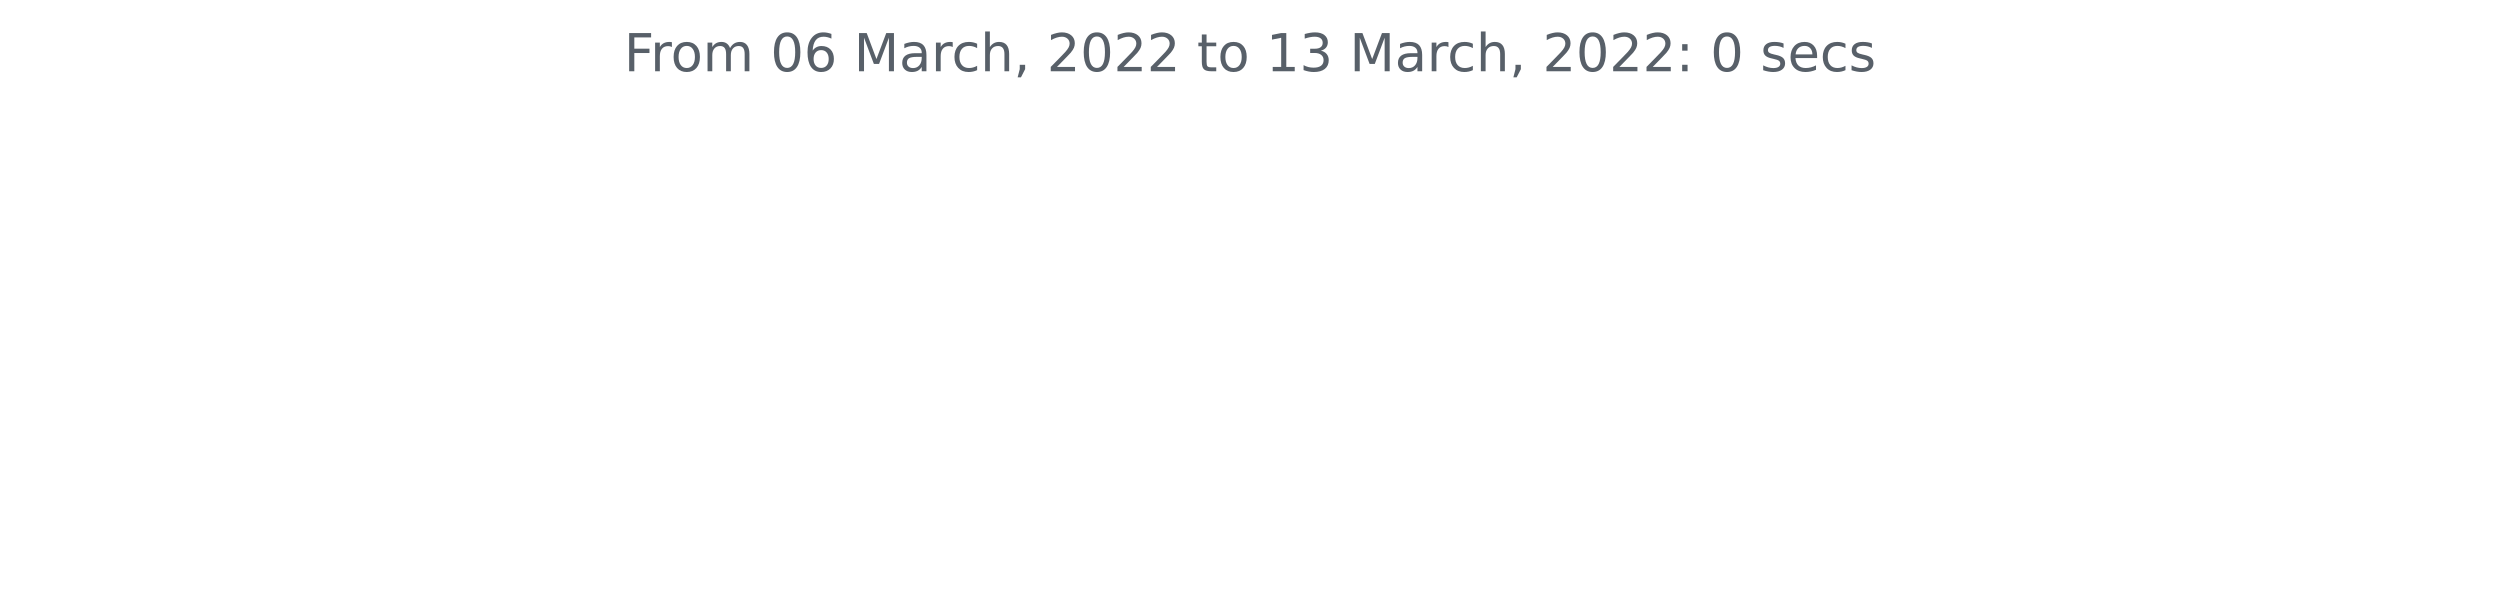
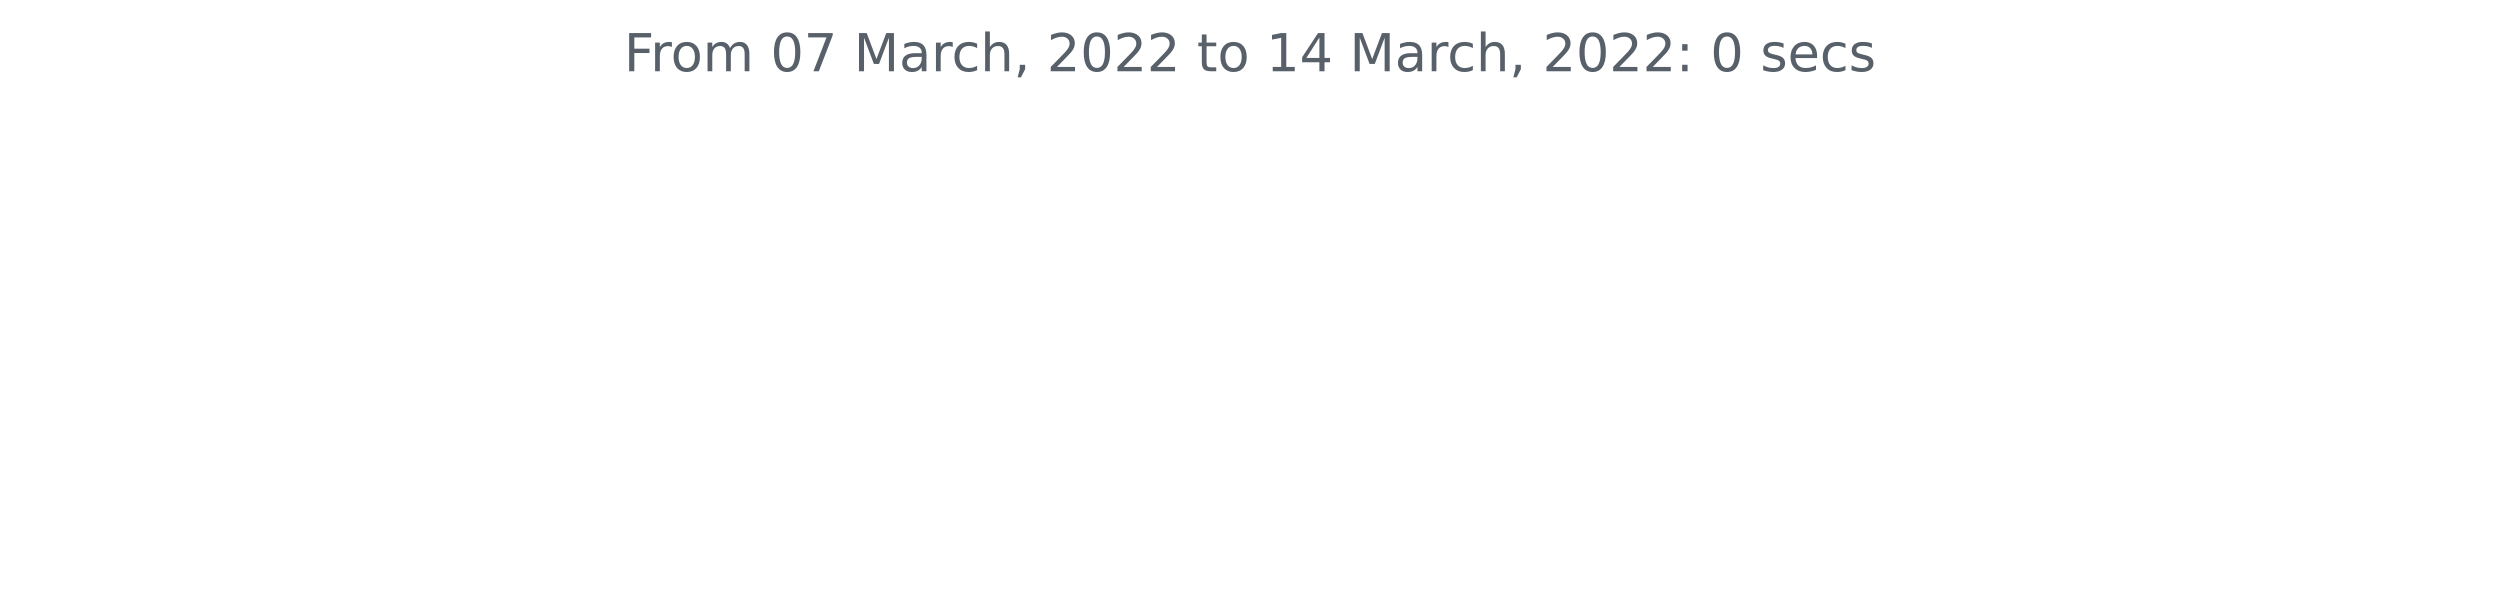
<svg xmlns="http://www.w3.org/2000/svg" xmlns:xlink="http://www.w3.org/1999/xlink" width="572.4pt" height="140.398pt" viewBox="0 0 572.4 140.398" version="1.1">
  <defs>
    <style type="text/css">*{stroke-linejoin: round; stroke-linecap: butt}</style>
  </defs>
  <g id="figure_1">
    <g id="patch_1">
      <path d="M 0 140.398  L 572.4 140.398  L 572.4 0  L 0 0  L 0 140.398  z " style="fill: none" />
    </g>
    <g id="axes_1">
      <g id="matplotlib.axis_1" />
      <g id="matplotlib.axis_2" />
      <g id="text_1">
        <g style="fill: #586069" transform="translate(142.8731 16.31812)scale(0.12 -0.12)">
          <defs>
            <path id="DejaVuSans-46" d="M 628 4666  L 3309 4666  L 3309 4134  L 1259 4134  L 1259 2759  L 3109 2759  L 3109 2228  L 1259 2228  L 1259 0  L 628 0  L 628 4666  z " transform="scale(0.015625)" />
            <path id="DejaVuSans-72" d="M 2631 2963  Q 2534 3019 2420 3045  Q 2306 3072 2169 3072  Q 1681 3072 1420 2755  Q 1159 2438 1159 1844  L 1159 0  L 581 0  L 581 3500  L 1159 3500  L 1159 2956  Q 1341 3275 1631 3429  Q 1922 3584 2338 3584  Q 2397 3584 2469 3576  Q 2541 3569 2628 3553  L 2631 2963  z " transform="scale(0.015625)" />
            <path id="DejaVuSans-6f" d="M 1959 3097  Q 1497 3097 1228 2736  Q 959 2375 959 1747  Q 959 1119 1226 758  Q 1494 397 1959 397  Q 2419 397 2687 759  Q 2956 1122 2956 1747  Q 2956 2369 2687 2733  Q 2419 3097 1959 3097  z M 1959 3584  Q 2709 3584 3137 3096  Q 3566 2609 3566 1747  Q 3566 888 3137 398  Q 2709 -91 1959 -91  Q 1206 -91 779 398  Q 353 888 353 1747  Q 353 2609 779 3096  Q 1206 3584 1959 3584  z " transform="scale(0.015625)" />
            <path id="DejaVuSans-6d" d="M 3328 2828  Q 3544 3216 3844 3400  Q 4144 3584 4550 3584  Q 5097 3584 5394 3201  Q 5691 2819 5691 2113  L 5691 0  L 5113 0  L 5113 2094  Q 5113 2597 4934 2840  Q 4756 3084 4391 3084  Q 3944 3084 3684 2787  Q 3425 2491 3425 1978  L 3425 0  L 2847 0  L 2847 2094  Q 2847 2600 2669 2842  Q 2491 3084 2119 3084  Q 1678 3084 1418 2786  Q 1159 2488 1159 1978  L 1159 0  L 581 0  L 581 3500  L 1159 3500  L 1159 2956  Q 1356 3278 1631 3431  Q 1906 3584 2284 3584  Q 2666 3584 2933 3390  Q 3200 3197 3328 2828  z " transform="scale(0.015625)" />
            <path id="DejaVuSans-20" transform="scale(0.015625)" />
            <path id="DejaVuSans-30" d="M 2034 4250  Q 1547 4250 1301 3770  Q 1056 3291 1056 2328  Q 1056 1369 1301 889  Q 1547 409 2034 409  Q 2525 409 2770 889  Q 3016 1369 3016 2328  Q 3016 3291 2770 3770  Q 2525 4250 2034 4250  z M 2034 4750  Q 2819 4750 3233 4129  Q 3647 3509 3647 2328  Q 3647 1150 3233 529  Q 2819 -91 2034 -91  Q 1250 -91 836 529  Q 422 1150 422 2328  Q 422 3509 836 4129  Q 1250 4750 2034 4750  z " transform="scale(0.015625)" />
-             <path id="DejaVuSans-36" d="M 2113 2584  Q 1688 2584 1439 2293  Q 1191 2003 1191 1497  Q 1191 994 1439 701  Q 1688 409 2113 409  Q 2538 409 2786 701  Q 3034 994 3034 1497  Q 3034 2003 2786 2293  Q 2538 2584 2113 2584  z M 3366 4563  L 3366 3988  Q 3128 4100 2886 4159  Q 2644 4219 2406 4219  Q 1781 4219 1451 3797  Q 1122 3375 1075 2522  Q 1259 2794 1537 2939  Q 1816 3084 2150 3084  Q 2853 3084 3261 2657  Q 3669 2231 3669 1497  Q 3669 778 3244 343  Q 2819 -91 2113 -91  Q 1303 -91 875 529  Q 447 1150 447 2328  Q 447 3434 972 4092  Q 1497 4750 2381 4750  Q 2619 4750 2861 4703  Q 3103 4656 3366 4563  z " transform="scale(0.015625)" />
+             <path id="DejaVuSans-37" d="M 525 4666  L 3525 4666  L 3525 4397  L 1831 0  L 1172 0  L 2766 4134  L 525 4134  L 525 4666  z " transform="scale(0.015625)" />
            <path id="DejaVuSans-4d" d="M 628 4666  L 1569 4666  L 2759 1491  L 3956 4666  L 4897 4666  L 4897 0  L 4281 0  L 4281 4097  L 3078 897  L 2444 897  L 1241 4097  L 1241 0  L 628 0  L 628 4666  z " transform="scale(0.015625)" />
            <path id="DejaVuSans-61" d="M 2194 1759  Q 1497 1759 1228 1600  Q 959 1441 959 1056  Q 959 750 1161 570  Q 1363 391 1709 391  Q 2188 391 2477 730  Q 2766 1069 2766 1631  L 2766 1759  L 2194 1759  z M 3341 1997  L 3341 0  L 2766 0  L 2766 531  Q 2569 213 2275 61  Q 1981 -91 1556 -91  Q 1019 -91 701 211  Q 384 513 384 1019  Q 384 1609 779 1909  Q 1175 2209 1959 2209  L 2766 2209  L 2766 2266  Q 2766 2663 2505 2880  Q 2244 3097 1772 3097  Q 1472 3097 1187 3025  Q 903 2953 641 2809  L 641 3341  Q 956 3463 1253 3523  Q 1550 3584 1831 3584  Q 2591 3584 2966 3190  Q 3341 2797 3341 1997  z " transform="scale(0.015625)" />
            <path id="DejaVuSans-63" d="M 3122 3366  L 3122 2828  Q 2878 2963 2633 3030  Q 2388 3097 2138 3097  Q 1578 3097 1268 2742  Q 959 2388 959 1747  Q 959 1106 1268 751  Q 1578 397 2138 397  Q 2388 397 2633 464  Q 2878 531 3122 666  L 3122 134  Q 2881 22 2623 -34  Q 2366 -91 2075 -91  Q 1284 -91 818 406  Q 353 903 353 1747  Q 353 2603 823 3093  Q 1294 3584 2113 3584  Q 2378 3584 2631 3529  Q 2884 3475 3122 3366  z " transform="scale(0.015625)" />
            <path id="DejaVuSans-68" d="M 3513 2113  L 3513 0  L 2938 0  L 2938 2094  Q 2938 2591 2744 2837  Q 2550 3084 2163 3084  Q 1697 3084 1428 2787  Q 1159 2491 1159 1978  L 1159 0  L 581 0  L 581 4863  L 1159 4863  L 1159 2956  Q 1366 3272 1645 3428  Q 1925 3584 2291 3584  Q 2894 3584 3203 3211  Q 3513 2838 3513 2113  z " transform="scale(0.015625)" />
            <path id="DejaVuSans-2c" d="M 750 794  L 1409 794  L 1409 256  L 897 -744  L 494 -744  L 750 256  L 750 794  z " transform="scale(0.015625)" />
            <path id="DejaVuSans-32" d="M 1228 531  L 3431 531  L 3431 0  L 469 0  L 469 531  Q 828 903 1448 1529  Q 2069 2156 2228 2338  Q 2531 2678 2651 2914  Q 2772 3150 2772 3378  Q 2772 3750 2511 3984  Q 2250 4219 1831 4219  Q 1534 4219 1204 4116  Q 875 4013 500 3803  L 500 4441  Q 881 4594 1212 4672  Q 1544 4750 1819 4750  Q 2544 4750 2975 4387  Q 3406 4025 3406 3419  Q 3406 3131 3298 2873  Q 3191 2616 2906 2266  Q 2828 2175 2409 1742  Q 1991 1309 1228 531  z " transform="scale(0.015625)" />
            <path id="DejaVuSans-74" d="M 1172 4494  L 1172 3500  L 2356 3500  L 2356 3053  L 1172 3053  L 1172 1153  Q 1172 725 1289 603  Q 1406 481 1766 481  L 2356 481  L 2356 0  L 1766 0  Q 1100 0 847 248  Q 594 497 594 1153  L 594 3053  L 172 3053  L 172 3500  L 594 3500  L 594 4494  L 1172 4494  z " transform="scale(0.015625)" />
            <path id="DejaVuSans-31" d="M 794 531  L 1825 531  L 1825 4091  L 703 3866  L 703 4441  L 1819 4666  L 2450 4666  L 2450 531  L 3481 531  L 3481 0  L 794 0  L 794 531  z " transform="scale(0.015625)" />
-             <path id="DejaVuSans-33" d="M 2597 2516  Q 3050 2419 3304 2112  Q 3559 1806 3559 1356  Q 3559 666 3084 287  Q 2609 -91 1734 -91  Q 1441 -91 1130 -33  Q 819 25 488 141  L 488 750  Q 750 597 1062 519  Q 1375 441 1716 441  Q 2309 441 2620 675  Q 2931 909 2931 1356  Q 2931 1769 2642 2001  Q 2353 2234 1838 2234  L 1294 2234  L 1294 2753  L 1863 2753  Q 2328 2753 2575 2939  Q 2822 3125 2822 3475  Q 2822 3834 2567 4026  Q 2313 4219 1838 4219  Q 1578 4219 1281 4162  Q 984 4106 628 3988  L 628 4550  Q 988 4650 1302 4700  Q 1616 4750 1894 4750  Q 2613 4750 3031 4423  Q 3450 4097 3450 3541  Q 3450 3153 3228 2886  Q 3006 2619 2597 2516  z " transform="scale(0.015625)" />
+             <path id="DejaVuSans-34" d="M 2419 4116  L 825 1625  L 2419 1625  L 2419 4116  z M 2253 4666  L 3047 4666  L 3047 1625  L 3713 1625  L 3713 1100  L 3047 1100  L 3047 0  L 2419 0  L 2419 1100  L 313 1100  L 313 1709  L 2253 4666  z " transform="scale(0.015625)" />
            <path id="DejaVuSans-3a" d="M 750 794  L 1409 794  L 1409 0  L 750 0  L 750 794  z M 750 3309  L 1409 3309  L 1409 2516  L 750 2516  L 750 3309  z " transform="scale(0.015625)" />
            <path id="DejaVuSans-73" d="M 2834 3397  L 2834 2853  Q 2591 2978 2328 3040  Q 2066 3103 1784 3103  Q 1356 3103 1142 2972  Q 928 2841 928 2578  Q 928 2378 1081 2264  Q 1234 2150 1697 2047  L 1894 2003  Q 2506 1872 2764 1633  Q 3022 1394 3022 966  Q 3022 478 2636 193  Q 2250 -91 1575 -91  Q 1294 -91 989 -36  Q 684 19 347 128  L 347 722  Q 666 556 975 473  Q 1284 391 1588 391  Q 1994 391 2212 530  Q 2431 669 2431 922  Q 2431 1156 2273 1281  Q 2116 1406 1581 1522  L 1381 1569  Q 847 1681 609 1914  Q 372 2147 372 2553  Q 372 3047 722 3315  Q 1072 3584 1716 3584  Q 2034 3584 2315 3537  Q 2597 3491 2834 3397  z " transform="scale(0.015625)" />
            <path id="DejaVuSans-65" d="M 3597 1894  L 3597 1613  L 953 1613  Q 991 1019 1311 708  Q 1631 397 2203 397  Q 2534 397 2845 478  Q 3156 559 3463 722  L 3463 178  Q 3153 47 2828 -22  Q 2503 -91 2169 -91  Q 1331 -91 842 396  Q 353 884 353 1716  Q 353 2575 817 3079  Q 1281 3584 2069 3584  Q 2775 3584 3186 3129  Q 3597 2675 3597 1894  z M 3022 2063  Q 3016 2534 2758 2815  Q 2500 3097 2075 3097  Q 1594 3097 1305 2825  Q 1016 2553 972 2059  L 3022 2063  z " transform="scale(0.015625)" />
          </defs>
          <use xlink:href="#DejaVuSans-46" />
          <use xlink:href="#DejaVuSans-72" x="50.27" />
          <use xlink:href="#DejaVuSans-6f" x="89.133" />
          <use xlink:href="#DejaVuSans-6d" x="150.314" />
          <use xlink:href="#DejaVuSans-20" x="247.727" />
          <use xlink:href="#DejaVuSans-30" x="279.514" />
-           <use xlink:href="#DejaVuSans-36" x="343.137" />
+           <use xlink:href="#DejaVuSans-37" x="343.137" />
          <use xlink:href="#DejaVuSans-20" x="406.76" />
          <use xlink:href="#DejaVuSans-4d" x="438.547" />
          <use xlink:href="#DejaVuSans-61" x="524.826" />
          <use xlink:href="#DejaVuSans-72" x="586.105" />
          <use xlink:href="#DejaVuSans-63" x="624.969" />
          <use xlink:href="#DejaVuSans-68" x="679.949" />
          <use xlink:href="#DejaVuSans-2c" x="743.328" />
          <use xlink:href="#DejaVuSans-20" x="775.115" />
          <use xlink:href="#DejaVuSans-32" x="806.902" />
          <use xlink:href="#DejaVuSans-30" x="870.525" />
          <use xlink:href="#DejaVuSans-32" x="934.148" />
          <use xlink:href="#DejaVuSans-32" x="997.771" />
          <use xlink:href="#DejaVuSans-20" x="1061.395" />
          <use xlink:href="#DejaVuSans-74" x="1093.182" />
          <use xlink:href="#DejaVuSans-6f" x="1132.391" />
          <use xlink:href="#DejaVuSans-20" x="1193.572" />
          <use xlink:href="#DejaVuSans-31" x="1225.359" />
-           <use xlink:href="#DejaVuSans-33" x="1288.982" />
+           <use xlink:href="#DejaVuSans-34" x="1288.982" />
          <use xlink:href="#DejaVuSans-20" x="1352.605" />
          <use xlink:href="#DejaVuSans-4d" x="1384.393" />
          <use xlink:href="#DejaVuSans-61" x="1470.672" />
          <use xlink:href="#DejaVuSans-72" x="1531.951" />
          <use xlink:href="#DejaVuSans-63" x="1570.814" />
          <use xlink:href="#DejaVuSans-68" x="1625.795" />
          <use xlink:href="#DejaVuSans-2c" x="1689.174" />
          <use xlink:href="#DejaVuSans-20" x="1720.961" />
          <use xlink:href="#DejaVuSans-32" x="1752.748" />
          <use xlink:href="#DejaVuSans-30" x="1816.371" />
          <use xlink:href="#DejaVuSans-32" x="1879.994" />
          <use xlink:href="#DejaVuSans-32" x="1943.617" />
          <use xlink:href="#DejaVuSans-3a" x="2007.24" />
          <use xlink:href="#DejaVuSans-20" x="2040.932" />
          <use xlink:href="#DejaVuSans-30" x="2072.719" />
          <use xlink:href="#DejaVuSans-20" x="2136.342" />
          <use xlink:href="#DejaVuSans-73" x="2168.129" />
          <use xlink:href="#DejaVuSans-65" x="2220.229" />
          <use xlink:href="#DejaVuSans-63" x="2281.752" />
          <use xlink:href="#DejaVuSans-73" x="2336.732" />
        </g>
      </g>
    </g>
  </g>
</svg>
